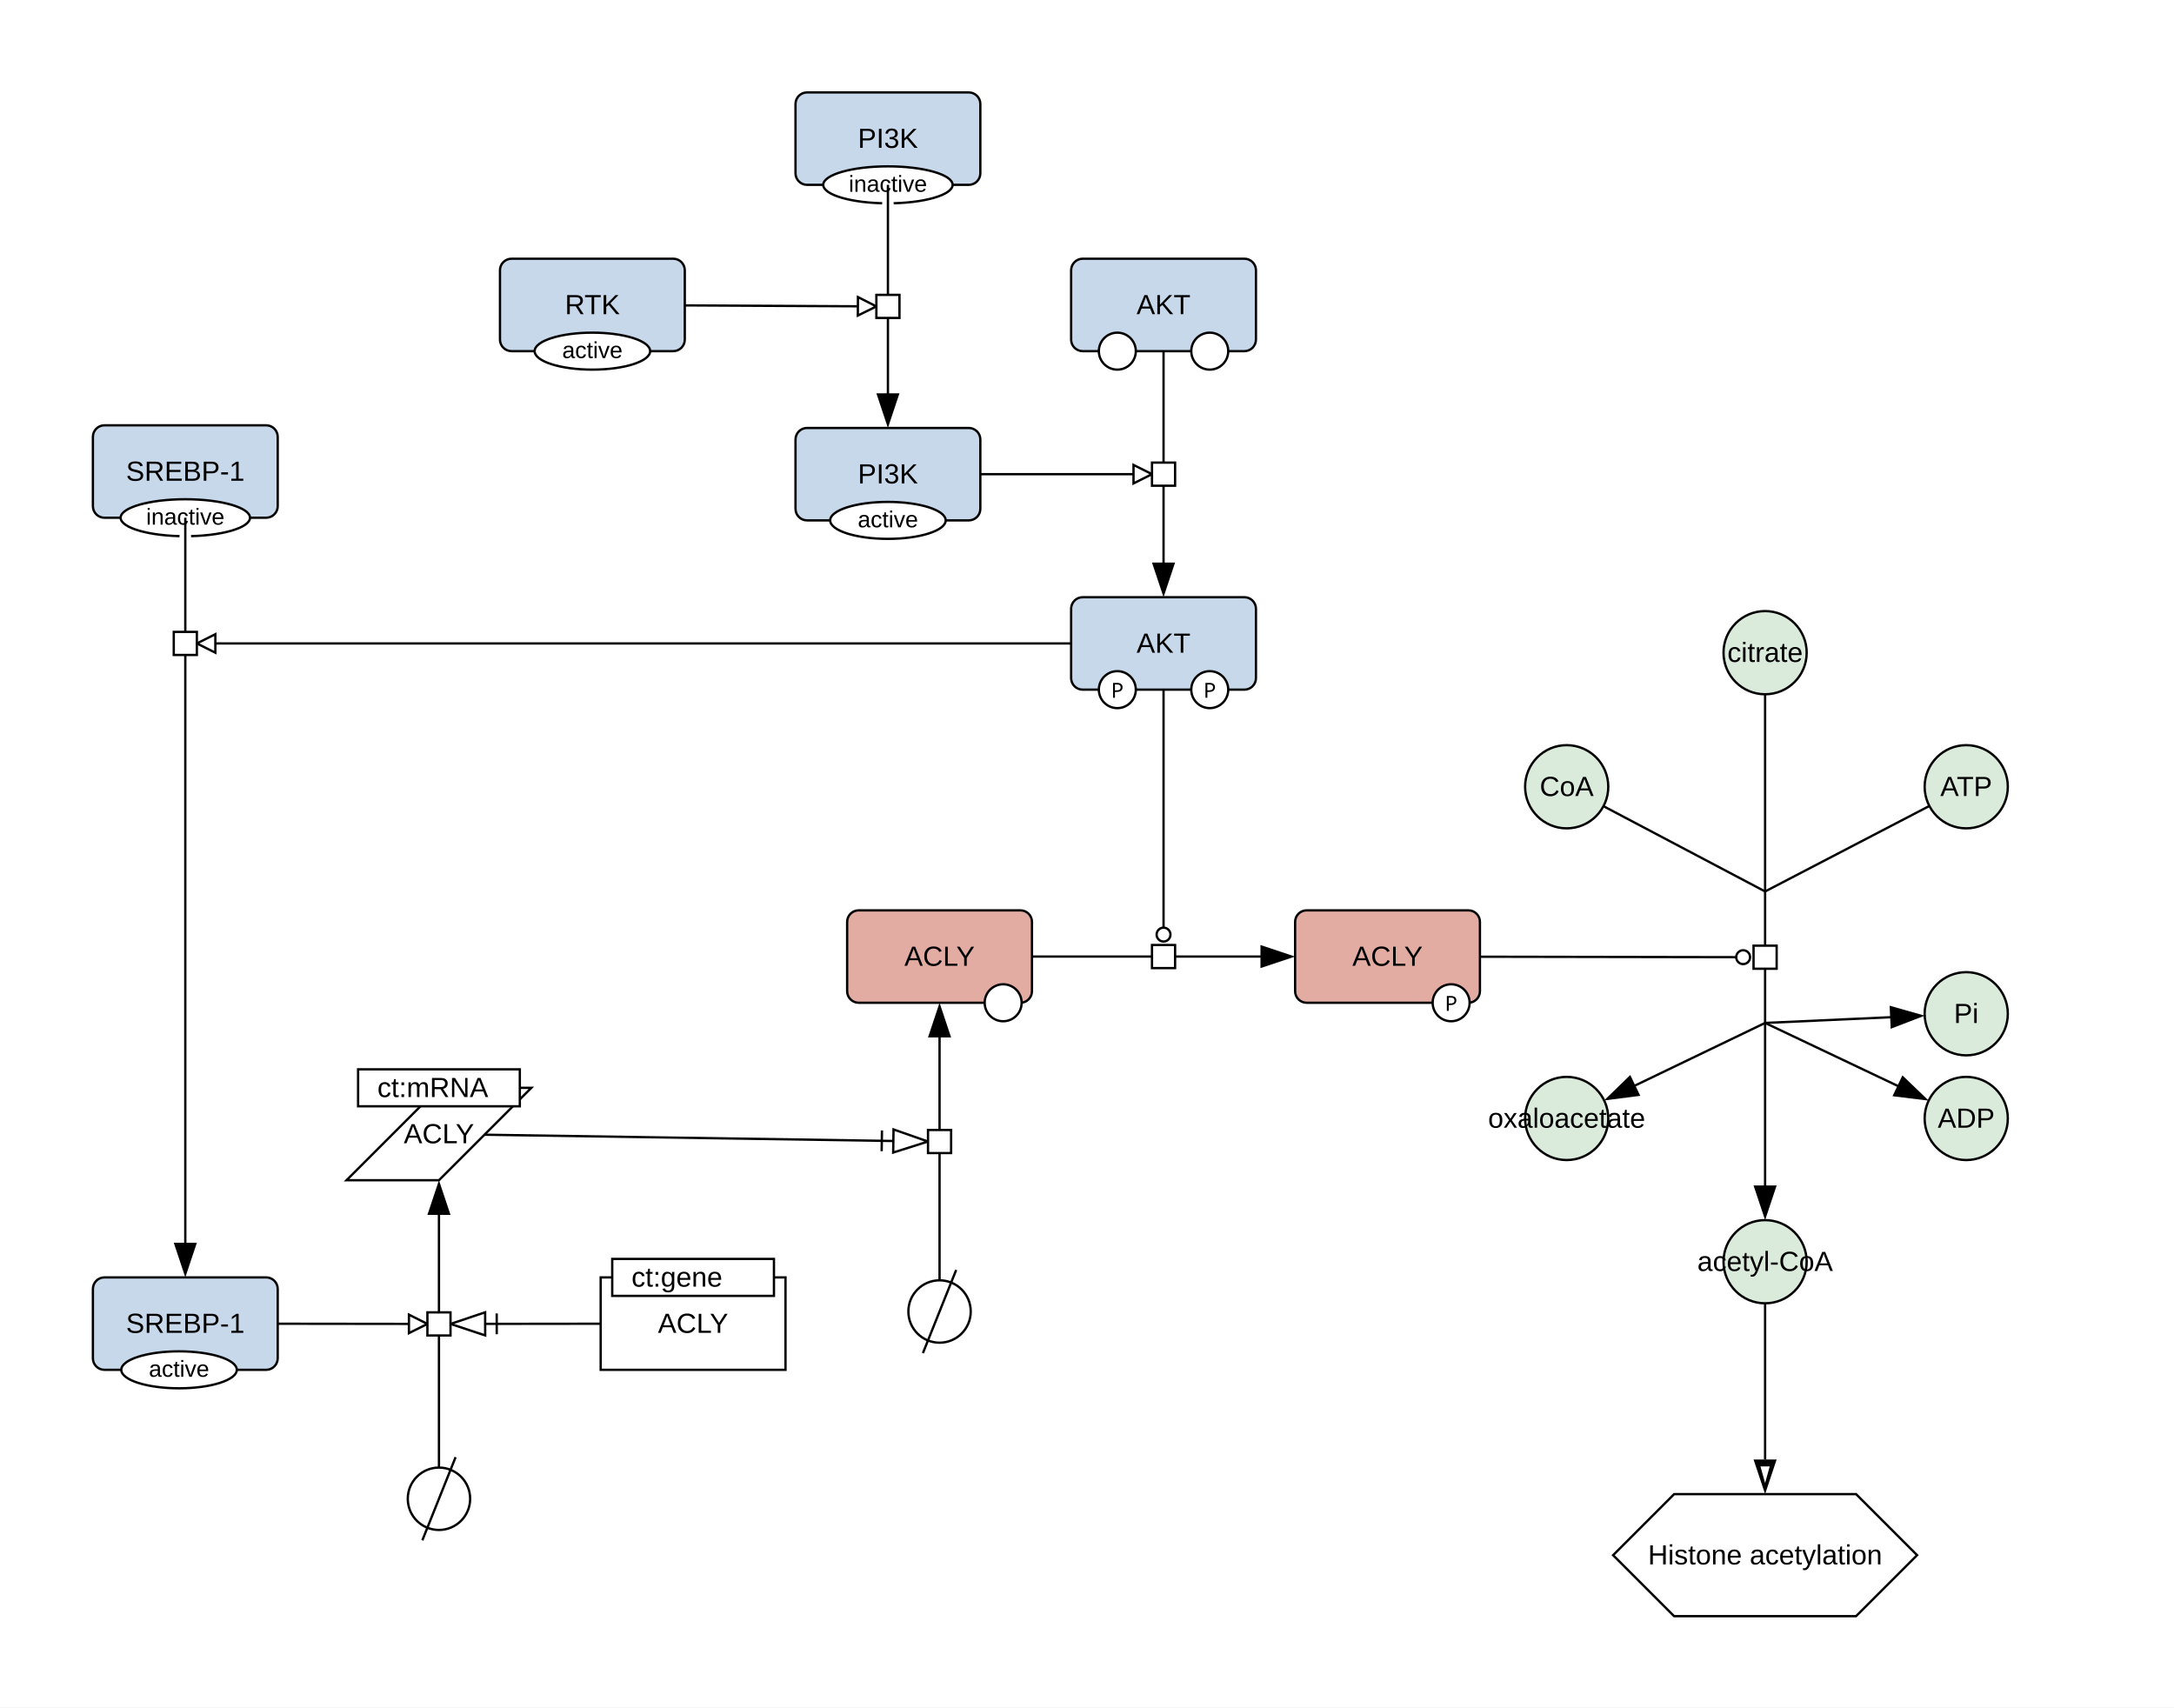
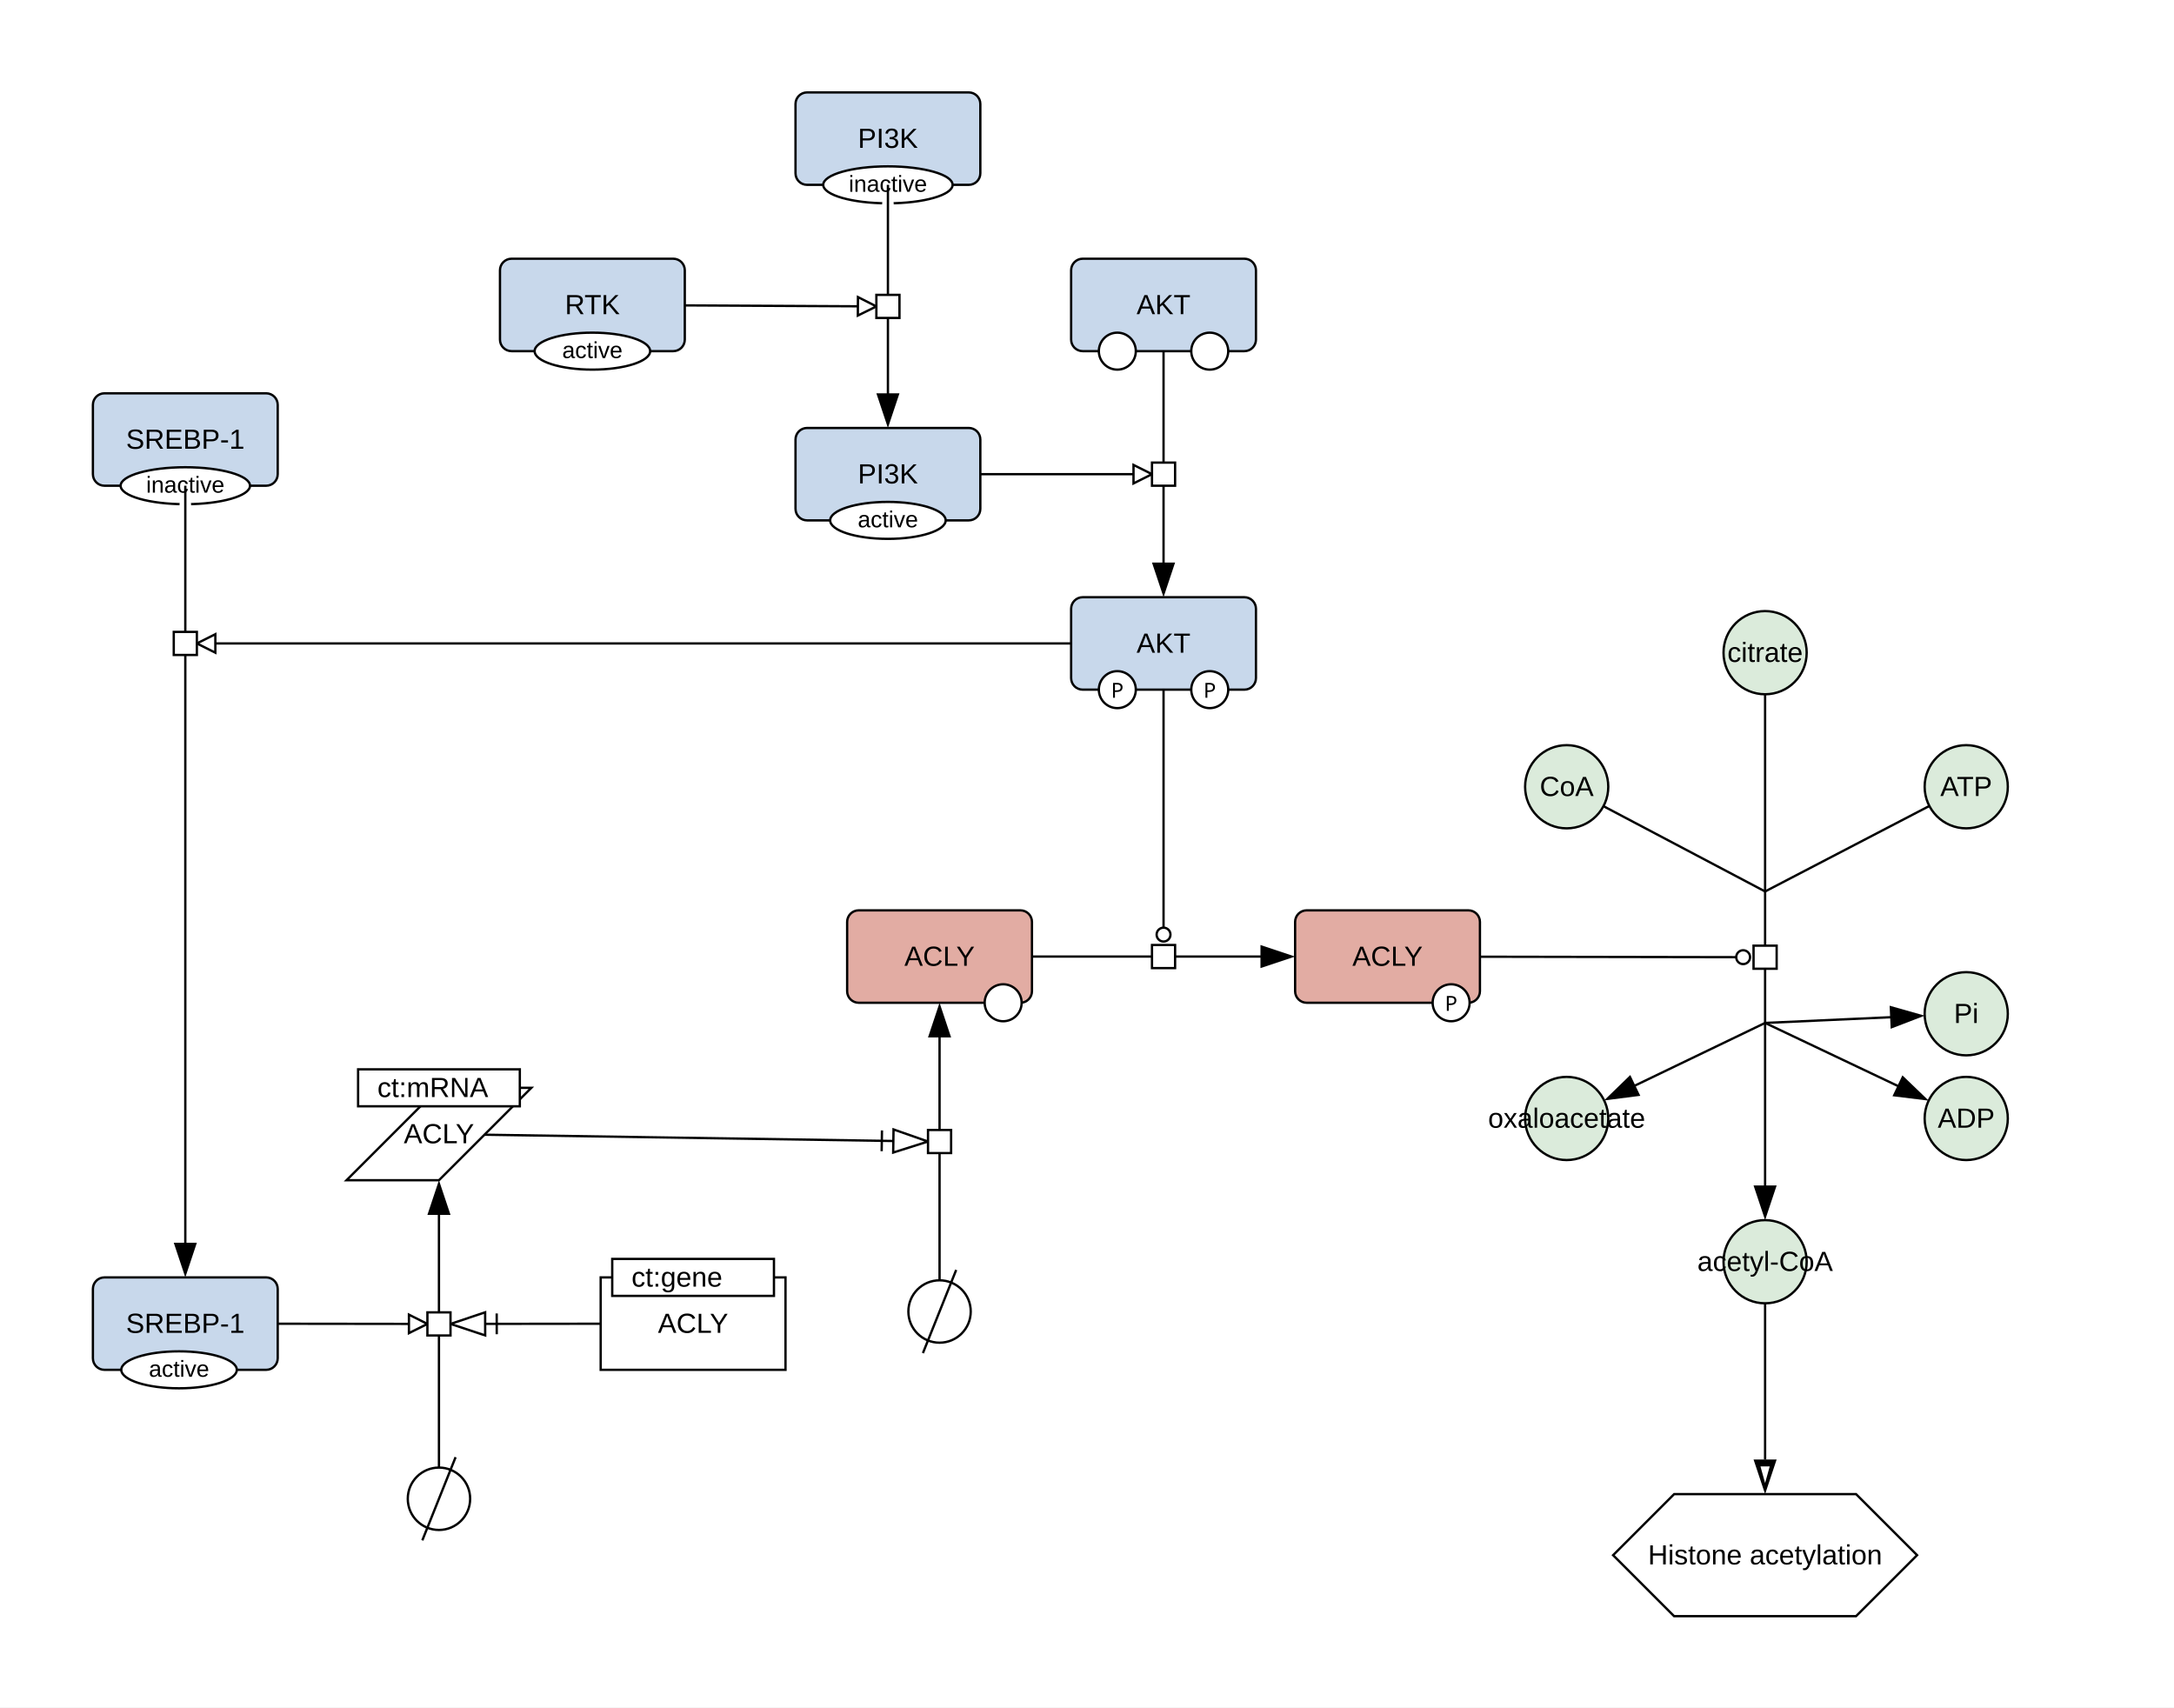
<svg xmlns="http://www.w3.org/2000/svg" width="941" height="739" viewBox="0 0 941 739">
  <rect width="100%" height="100%" fill="#fff" />
  <ellipse cx="764.01" cy="282.49" rx="18" ry="18" fill="#dbebdb" stroke="#000" class="c-metabolite" />
  <text x="764.01" y="286.49" font-family="'Dialog', 'Liberation Sans', Arial, sans-serif" font-size="12" text-anchor="middle" class="t-metabolite">citrate</text>
  <ellipse cx="764.01" cy="546.09" rx="18" ry="18" fill="#dbebdb" stroke="#000" class="c-metabolite" />
  <text x="764.01" y="550.09" font-family="'Dialog', 'Liberation Sans', Arial, sans-serif" font-size="12" text-anchor="middle" class="t-metabolite">acetyl-CoA</text>
  <ellipse cx="678.13" cy="484.09" rx="18" ry="18" fill="#dbebdb" stroke="#000" class="c-metabolite" />
  <text x="678.13" y="488.09" font-family="'Dialog', 'Liberation Sans', Arial, sans-serif" font-size="12" text-anchor="middle" class="t-metabolite">oxaloacetate</text>
  <rect x="560.58" y="394.01" width="80" height="40" rx="5" fill="#e2aca3" stroke="#000" class="c-protein" />
  <circle cx="628.11" cy="434.01" r="8" fill="#fff" stroke="#000" />
  <text x="628.11" y="437.51" font-family="sans-serif" font-size="9" text-anchor="middle">P</text>
  <text x="600.58" y="418.01" font-family="'Dialog', 'Liberation Sans', Arial, sans-serif" font-size="12" text-anchor="middle" class="t-protein">ACLY</text>
  <rect x="366.68" y="394.01" width="80" height="40" rx="5" fill="#e2aca3" stroke="#000" class="c-protein" />
  <circle cx="434.21" cy="434.01" r="8" fill="#fff" stroke="#000" />
  <text x="406.68" y="418.01" font-family="'Dialog', 'Liberation Sans', Arial, sans-serif" font-size="12" text-anchor="middle" class="t-protein">ACLY</text>
  <rect x="463.63" y="258.49" width="80" height="40" rx="5" fill="#c8d8eb" stroke="#000" class="c-protein" />
  <circle cx="483.63" cy="298.49" r="8" fill="#fff" stroke="#000" />
  <text x="483.63" y="301.99" font-family="sans-serif" font-size="9" text-anchor="middle">P</text>
  <circle cx="523.63" cy="298.49" r="8" fill="#fff" stroke="#000" />
  <text x="523.63" y="301.99" font-family="sans-serif" font-size="9" text-anchor="middle">P</text>
  <text x="503.63" y="282.49" font-family="'Dialog', 'Liberation Sans', Arial, sans-serif" font-size="12" text-anchor="middle" class="t-protein">AKT</text>
  <rect x="463.63" y="111.98" width="80" height="40" rx="5" fill="#c8d8eb" stroke="#000" class="c-protein" />
  <circle cx="483.63" cy="151.98" r="8" fill="#fff" stroke="#000" />
  <circle cx="523.63" cy="151.98" r="8" fill="#fff" stroke="#000" />
  <text x="503.63" y="135.98" font-family="'Dialog', 'Liberation Sans', Arial, sans-serif" font-size="12" text-anchor="middle" class="t-protein">AKT</text>
  <ellipse cx="851.07" cy="340.52" rx="18" ry="18" fill="#dbebdb" stroke="#000" class="c-metabolite" />
  <text x="851.07" y="344.52" font-family="'Dialog', 'Liberation Sans', Arial, sans-serif" font-size="12" text-anchor="middle" class="t-metabolite">ATP</text>
  <ellipse cx="851.07" cy="484.09" rx="18" ry="18" fill="#dbebdb" stroke="#000" class="c-metabolite" />
  <text x="851.07" y="488.09" font-family="'Dialog', 'Liberation Sans', Arial, sans-serif" font-size="12" text-anchor="middle" class="t-metabolite">ADP</text>
  <ellipse cx="851.07" cy="438.77" rx="18" ry="18" fill="#dbebdb" stroke="#000" class="c-metabolite" />
  <text x="851.07" y="442.77" font-family="'Dialog', 'Liberation Sans', Arial, sans-serif" font-size="12" text-anchor="middle" class="t-metabolite">Pi</text>
  <polygon points="724.62,646.69 803.39,646.69 829.8,673.1 803.39,699.5 724.62,699.5 698.22,673.1" fill="#ffffff" stroke="#000" class="c-white" />
  <text x="764.01" y="677.1" font-family="'Dialog', 'Liberation Sans', Arial, sans-serif" font-size="12" text-anchor="middle" class="t-white">Histone acetylation</text>
  <rect x="344.33" y="185.23" width="80" height="40" rx="5" fill="#c8d8eb" stroke="#000" class="c-protein" />
  <ellipse cx="384.33" cy="225.23" rx="25" ry="8" fill="#fff" stroke="#000" />
  <text x="384.33" y="228.23" font-family="'Dialog', 'Liberation Sans', Arial, sans-serif" font-size="10" text-anchor="middle">active</text>
  <text x="384.33" y="209.23" font-family="'Dialog', 'Liberation Sans', Arial, sans-serif" font-size="12" text-anchor="middle" class="t-protein">PI3K</text>
  <circle cx="406.68" cy="567.64" r="13.5" fill="#ffffff" stroke="#000" class="c-white" />
  <line x1="413.88" y1="549.64" x2="399.48" y2="585.64" stroke="#000" />
  <polygon points="190,470.82 230,470.82 190,510.82 150,510.82" fill="#ffffff" stroke="#000" class="c-gene" />
  <rect x="155" y="462.82" width="70" height="16" fill="#fff" stroke="#000" />
  <text x="160" y="474.82" font-family="'Dialog', 'Liberation Sans', Arial, sans-serif" font-size="12" text-anchor="start" xml:space="preserve"> ct:mRNA </text>
  <text x="190" y="494.82" font-family="'Dialog', 'Liberation Sans', Arial, sans-serif" font-size="12" text-anchor="middle" class="t-gene">ACLY</text>
  <circle cx="190" cy="648.69" r="13.5" fill="#ffffff" stroke="#000" class="c-white" />
  <line x1="197.2" y1="630.69" x2="182.8" y2="666.69" stroke="#000" />
  <rect x="260" y="552.88" width="80" height="40" fill="#ffffff" stroke="#000" class="c-gene" />
  <rect x="265" y="544.88" width="70" height="16" fill="#fff" stroke="#000" />
  <text x="270" y="556.88" font-family="'Dialog', 'Liberation Sans', Arial, sans-serif" font-size="12" text-anchor="start" xml:space="preserve"> ct:gene </text>
  <text x="300" y="576.88" font-family="'Dialog', 'Liberation Sans', Arial, sans-serif" font-size="12" text-anchor="middle" class="t-gene">ACLY</text>
  <rect x="40.21" y="552.88" width="80" height="40" rx="5" fill="#c8d8eb" stroke="#000" class="c-protein" />
  <ellipse cx="77.5" cy="592.88" rx="25" ry="8" fill="#fff" stroke="#000" />
  <text x="77.5" y="595.88" font-family="'Dialog', 'Liberation Sans', Arial, sans-serif" font-size="10" text-anchor="middle">active</text>
  <text x="80.21" y="576.88" font-family="'Dialog', 'Liberation Sans', Arial, sans-serif" font-size="12" text-anchor="middle" class="t-protein">SREBP-1</text>
  <rect x="216.41" y="111.98" width="80" height="40" rx="5" fill="#c8d8eb" stroke="#000" class="c-protein" />
  <ellipse cx="256.41" cy="151.98" rx="25" ry="8" fill="#fff" stroke="#000" />
  <text x="256.41" y="154.98" font-family="'Dialog', 'Liberation Sans', Arial, sans-serif" font-size="10" text-anchor="middle">active</text>
  <text x="256.41" y="135.98" font-family="'Dialog', 'Liberation Sans', Arial, sans-serif" font-size="12" text-anchor="middle" class="t-protein">RTK</text>
  <rect x="344.33" y="40" width="80" height="40" rx="5" fill="#c8d8eb" stroke="#000" class="c-protein" />
  <ellipse cx="384.33" cy="80" rx="28" ry="8" fill="#fff" stroke="#000" />
  <text x="384.33" y="83" font-family="'Dialog', 'Liberation Sans', Arial, sans-serif" font-size="10" text-anchor="middle">inactive</text>
  <text x="384.33" y="64" font-family="'Dialog', 'Liberation Sans', Arial, sans-serif" font-size="12" text-anchor="middle" class="t-protein">PI3K</text>
-   <rect x="40.21" y="184.08" width="80" height="40" rx="5" fill="#c8d8eb" stroke="#000" class="c-protein" />
-   <ellipse cx="80.21" cy="224.08" rx="28" ry="8" fill="#fff" stroke="#000" />
-   <text x="80.21" y="227.08" font-family="'Dialog', 'Liberation Sans', Arial, sans-serif" font-size="10" text-anchor="middle">inactive</text>
-   <text x="80.21" y="208.08" font-family="'Dialog', 'Liberation Sans', Arial, sans-serif" font-size="12" text-anchor="middle" class="t-protein">SREBP-1</text>
+   <rect x="40.21" y="170.23" width="80" height="40" rx="5" fill="#c8d8eb" stroke="#000" class="c-protein" />
+   <ellipse cx="80.21" cy="210.23" rx="28" ry="8" fill="#fff" stroke="#000" />
+   <text x="80.21" y="213.23" font-family="'Dialog', 'Liberation Sans', Arial, sans-serif" font-size="10" text-anchor="middle">inactive</text>
+   <text x="80.21" y="194.23" font-family="'Dialog', 'Liberation Sans', Arial, sans-serif" font-size="12" text-anchor="middle" class="t-protein">SREBP-1</text>
  <ellipse cx="678.13" cy="340.52" rx="18" ry="18" fill="#dbebdb" stroke="#000" class="c-metabolite" />
  <text x="678.13" y="344.52" font-family="'Dialog', 'Liberation Sans', Arial, sans-serif" font-size="12" text-anchor="middle" class="t-metabolite">CoA</text>
  <g fill="none" stroke="#fff" stroke-width="5" stroke-linecap="round" stroke-linejoin="round">
    <polyline points="764.01,308.49 764.01,506.09" />
    <polyline points="828.04,352.51 764.01,385.84" />
    <polyline points="701.09,352.64 764.01,385.84" />
    <polyline points="764.01,442.74 814.97,466.94" />
    <polyline points="764.01,442.74 811.14,440.59" />
    <polyline points="764.01,442.74 714.13,466.75" />
    <polyline points="648.58,414.09 751.51,414.28" />
    <polyline points="454.68,414.01 538.58,414.01" />
    <polyline points="503.63,306.49 503.63,401.51" />
    <polyline points="503.63,159.98 503.63,236.49" />
    <polyline points="432.33,205.23 490.63,205.23" />
    <polyline points="406.68,546.14 406.68,456.01" />
    <polyline points="217.7,491.25 386.68,493.84" />
    <polyline points="190,627.19 190,532.82" />
    <polyline points="252,572.94 210,572.99" />
    <polyline points="128.21,572.94 177,573" />
    <polyline points="384.33,88 384.33,163.23" />
    <polyline points="304.41,132.23 371.33,132.57" />
-     <polyline points="80.21,232.08 80.21,241.28 80.21,315.7 80.21,530.88" />
+     <polyline points="80.21,218.23 80.21,241.28 80.21,315.7 80.21,530.88" />
    <polyline points="455.63,278.49 93.21,278.49" />
    <polyline points="764.01,572.09 764.01,623.69" />
  </g>
  <polygon points="764.01,528.09 759.01,513.09 769.01,513.09" fill="#000" />
  <polyline points="764.01,300.49 764.01,514.09" fill="none" stroke="#000000" stroke-width="1" />
  <polyline points="835.13,348.82 764.01,385.84" fill="none" stroke="#000000" stroke-width="1" />
  <polyline points="694.02,348.91 764.01,385.84" fill="none" stroke="#000000" stroke-width="1" />
  <polygon points="834.84,476.38 819.15,474.46 823.44,465.43" fill="#000" />
  <polyline points="764.01,442.74 822.2,470.37" fill="none" stroke="#000000" stroke-width="1" />
  <polygon points="833.12,439.59 818.36,445.27 817.91,435.28" fill="#000" />
  <polyline points="764.01,442.74 819.14,440.23" fill="none" stroke="#000000" stroke-width="1" />
  <polygon points="694.31,476.29 705.66,465.28 709.99,474.29" fill="#000" />
  <polyline points="764.01,442.74 706.92,470.22" fill="none" stroke="#000000" stroke-width="1" />
  <circle cx="754.51" cy="414.28" r="3" fill="#fff" stroke="#000" />
  <polyline points="640.58,414.08 751.51,414.28" fill="none" stroke="#000000" stroke-width="1" />
  <rect x="-5" y="-5" width="10" height="10" fill="#fff" stroke="#000" transform="translate(764.01,414.29) rotate(90)" />
  <polygon points="560.58,414.01 545.58,419.01 545.58,409.01" fill="#000" />
  <polyline points="446.68,414.01 546.58,414.01" fill="none" stroke="#000000" stroke-width="1" />
  <circle cx="503.63" cy="404.51" r="3" fill="#fff" stroke="#000" />
  <polyline points="503.63,298.49 503.63,401.51" fill="none" stroke="#000000" stroke-width="1" />
  <rect x="-5" y="-5" width="10" height="10" fill="#fff" stroke="#000" transform="translate(503.63,414.01) rotate(0)" />
  <polygon points="503.63,258.49 498.63,243.49 508.63,243.49" fill="#000" />
  <polyline points="503.63,151.98 503.63,244.49" fill="none" stroke="#000000" stroke-width="1" />
  <polygon points="498.63,205.23 490.63,209.23 490.63,201.23" fill="#fff" stroke="#000" />
  <polyline points="424.33,205.23 490.63,205.23" fill="none" stroke="#000000" stroke-width="1" />
  <rect x="-5" y="-5" width="10" height="10" fill="#fff" stroke="#000" transform="translate(503.63,205.23) rotate(90)" />
  <polygon points="406.68,434.01 411.68,449.01 401.68,449.01" fill="#000" />
  <polyline points="406.68,554.14 406.68,448.01" fill="none" stroke="#000000" stroke-width="1" />
  <polygon points="401.68,494.07 386.61,498.84 386.76,488.84" fill="#fff" stroke="#000" />
  <line x1="381.62" y1="498.26" x2="381.75" y2="489.27" stroke="#000" />
  <polyline points="209.7,491.12 386.68,493.84" fill="none" stroke="#000000" stroke-width="1" />
  <rect x="-5" y="-5" width="10" height="10" fill="#fff" stroke="#000" transform="translate(406.68,494.07) rotate(-90)" />
  <polygon points="190,510.82 195,525.82 185,525.82" fill="#000" />
  <polyline points="190,635.19 190,524.82" fill="none" stroke="#000000" stroke-width="1" />
  <polygon points="195,573.01 209.99,567.99 210.01,577.99" fill="#fff" stroke="#000" />
  <line x1="214.99" y1="568.48" x2="215.01" y2="577.48" stroke="#000" />
  <polyline points="260,572.93 210,572.99" fill="none" stroke="#000000" stroke-width="1" />
  <polygon points="185,573.01 177,577 177,569" fill="#fff" stroke="#000" />
  <polyline points="120.21,572.93 177,573" fill="none" stroke="#000000" stroke-width="1" />
  <rect x="-5" y="-5" width="10" height="10" fill="#fff" stroke="#000" transform="translate(190,573.01) rotate(-90)" />
  <polygon points="384.33,185.23 379.33,170.23 389.33,170.23" fill="#000" />
  <polyline points="384.33,80 384.33,171.23" fill="none" stroke="#000000" stroke-width="1" />
  <polygon points="379.33,132.62 371.31,136.57 371.36,128.58" fill="#fff" stroke="#000" />
  <polyline points="296.41,132.18 371.33,132.57" fill="none" stroke="#000000" stroke-width="1" />
  <rect x="-5" y="-5" width="10" height="10" fill="#fff" stroke="#000" transform="translate(384.33,132.62) rotate(90)" />
  <polygon points="80.21,552.88 75.21,537.88 85.21,537.88" fill="#000" />
-   <polyline points="80.21,224.08 80.21,241.28 80.21,315.7 80.21,538.88" fill="none" stroke="#000000" stroke-width="1" />
+   <polyline points="80.21,210.23 80.21,241.28 80.21,315.7 80.21,538.88" fill="none" stroke="#000000" stroke-width="1" />
  <polygon points="85.21,278.49 93.21,274.49 93.21,282.49" fill="#fff" stroke="#000" />
  <polyline points="463.63,278.49 93.21,278.49" fill="none" stroke="#000000" stroke-width="1" />
  <rect x="-5" y="-5" width="10" height="10" fill="#fff" stroke="#000" transform="translate(80.21,278.49) rotate(90)" />
  <polygon points="764.01,646.69 759.01,631.69 769.01,631.69" fill="#000" />
  <polygon points="764.01,641.89 762.01,634.69 766.01,634.69" fill="#fff" />
  <polyline points="764.01,564.09 764.01,631.69" fill="none" stroke="#000000" stroke-width="1" />
</svg>
